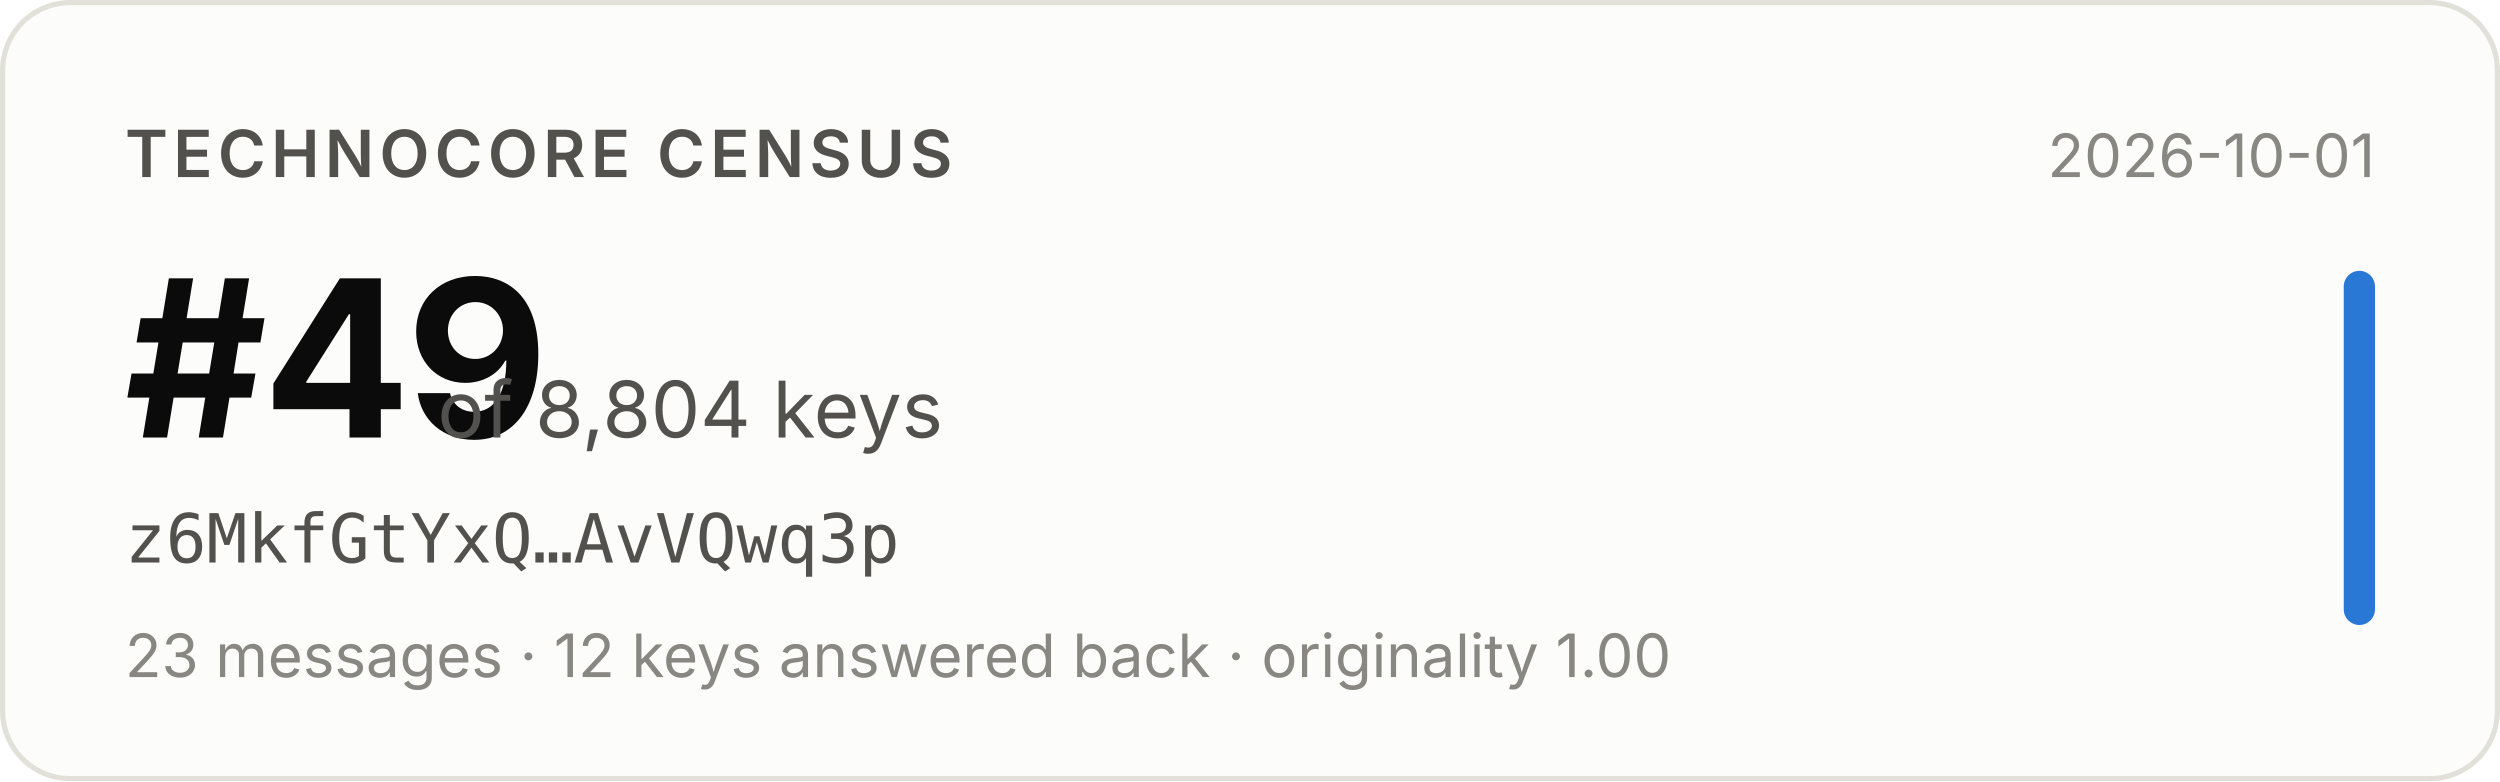
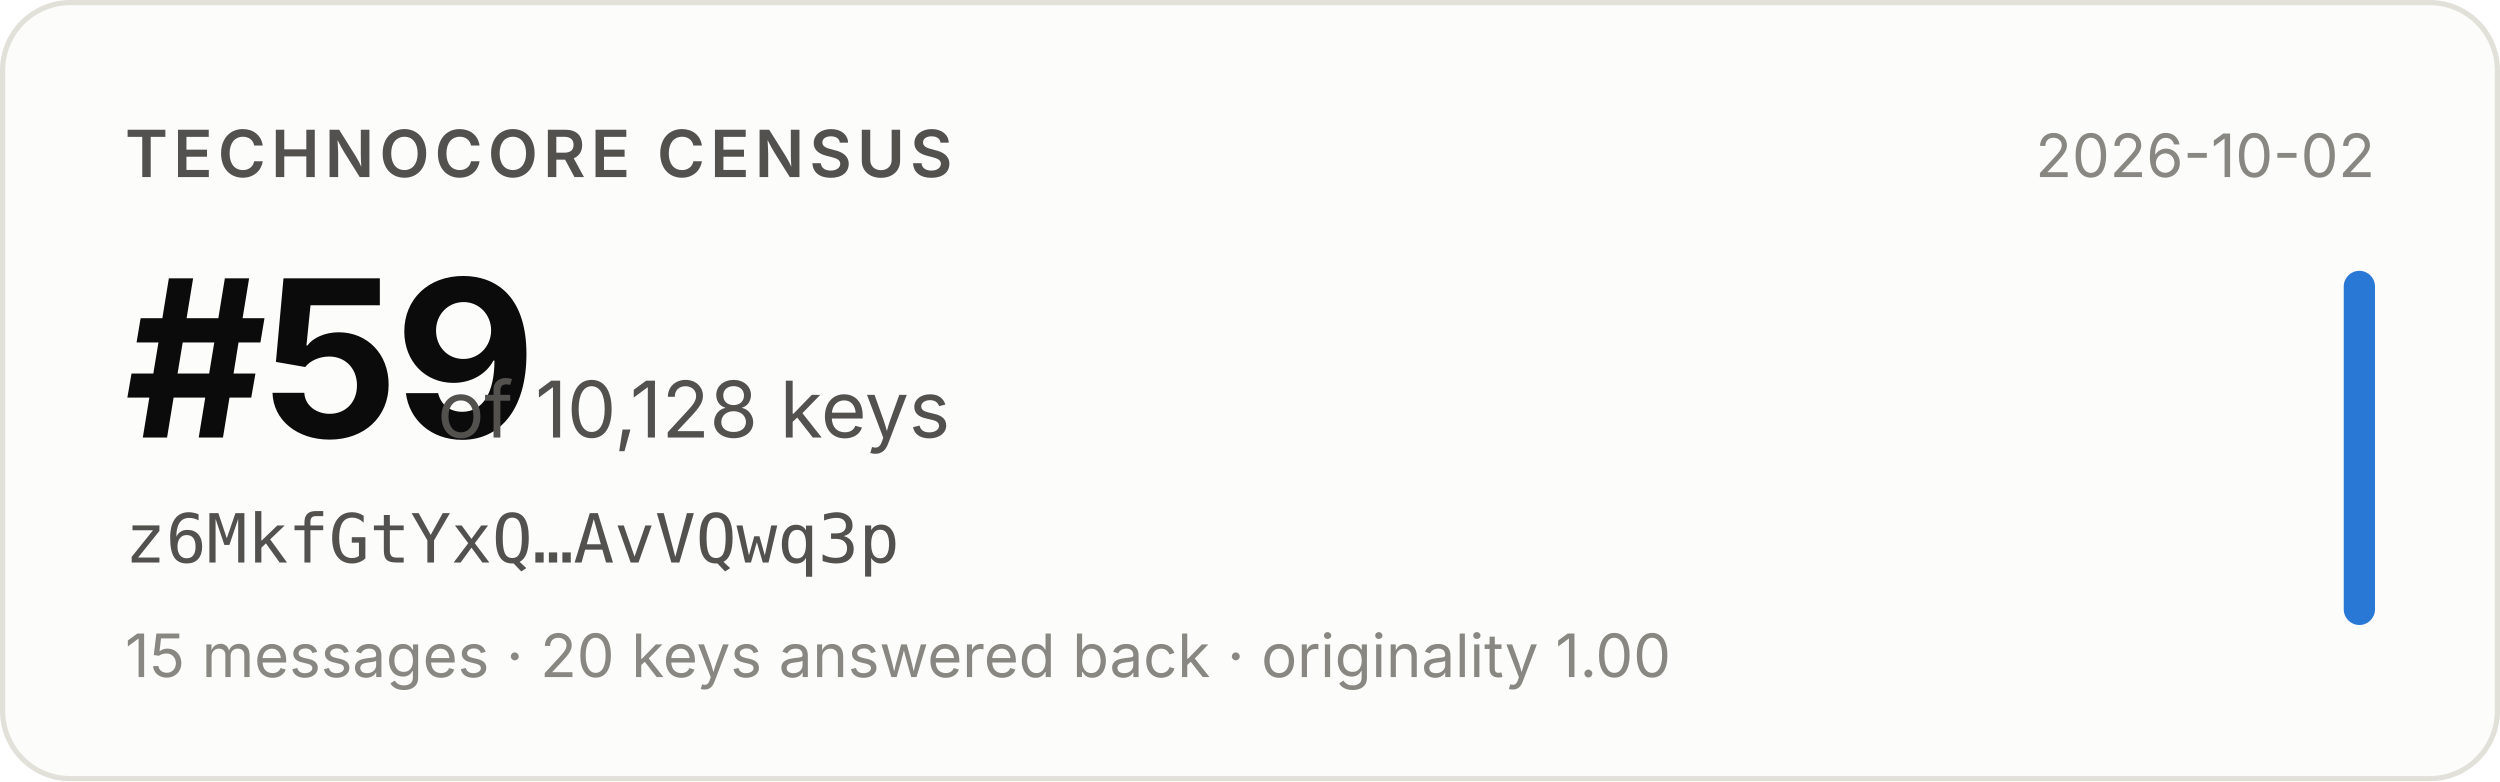
- <svg xmlns="http://www.w3.org/2000/svg" width="480" height="150" viewBox="0 0 480 150" role="img" aria-label="Technocore Census rank #49 of 8,804 keys for z6MkfGtYxQ…AvVQwq3p, snapshot 2026-10-01">
+ <svg xmlns="http://www.w3.org/2000/svg" width="480" height="150" viewBox="0 0 480 150" role="img" aria-label="Technocore Census rank #59 of 10,128 keys for z6MkfGtYxQ…AvVQwq3p, snapshot 2026-10-02">
  <rect x="0.5" y="0.5" width="479" height="149" rx="13" fill="#fcfcfb" stroke="#e1e0d9" />
  <g font-family="system-ui, -apple-system, 'Segoe UI', sans-serif">
    <text x="24" y="34" font-size="12.5" font-weight="600" fill="#52514e" letter-spacing="0.08em">TECHNOCORE CENSUS</text>
-     <text x="24" y="84" font-size="42" font-weight="650" fill="#0b0b0b" letter-spacing="-0.02em">#49</text>
-     <text x="84" y="84" font-size="15" fill="#52514e">of 8,804 keys</text>
+     <text x="24" y="84" font-size="42" font-weight="650" fill="#0b0b0b" letter-spacing="-0.02em">#59</text>
+     <text x="84" y="84" font-size="15" fill="#52514e">of 10,128 keys</text>
    <text x="24" y="108" font-size="13" fill="#52514e" font-family="ui-monospace, SFMono-Regular, Menlo, monospace">z6MkfGtYxQ…AvVQwq3p</text>
-     <text x="24" y="130" font-size="11.5" fill="#898781">23 messages · 12 keys answered back · originality 1.00</text>
-     <text x="456" y="34" font-size="11.5" fill="#898781" text-anchor="end">2026-10-01</text>
+     <text x="24" y="130" font-size="11.5" fill="#898781">15 messages · 20 keys answered back · originality 1.00</text>
+     <text x="456" y="34" font-size="11.5" fill="#898781" text-anchor="end">2026-10-02</text>
    <rect x="450" y="52" width="6" height="68" rx="3" fill="#2a78d6" />
  </g>
</svg>
